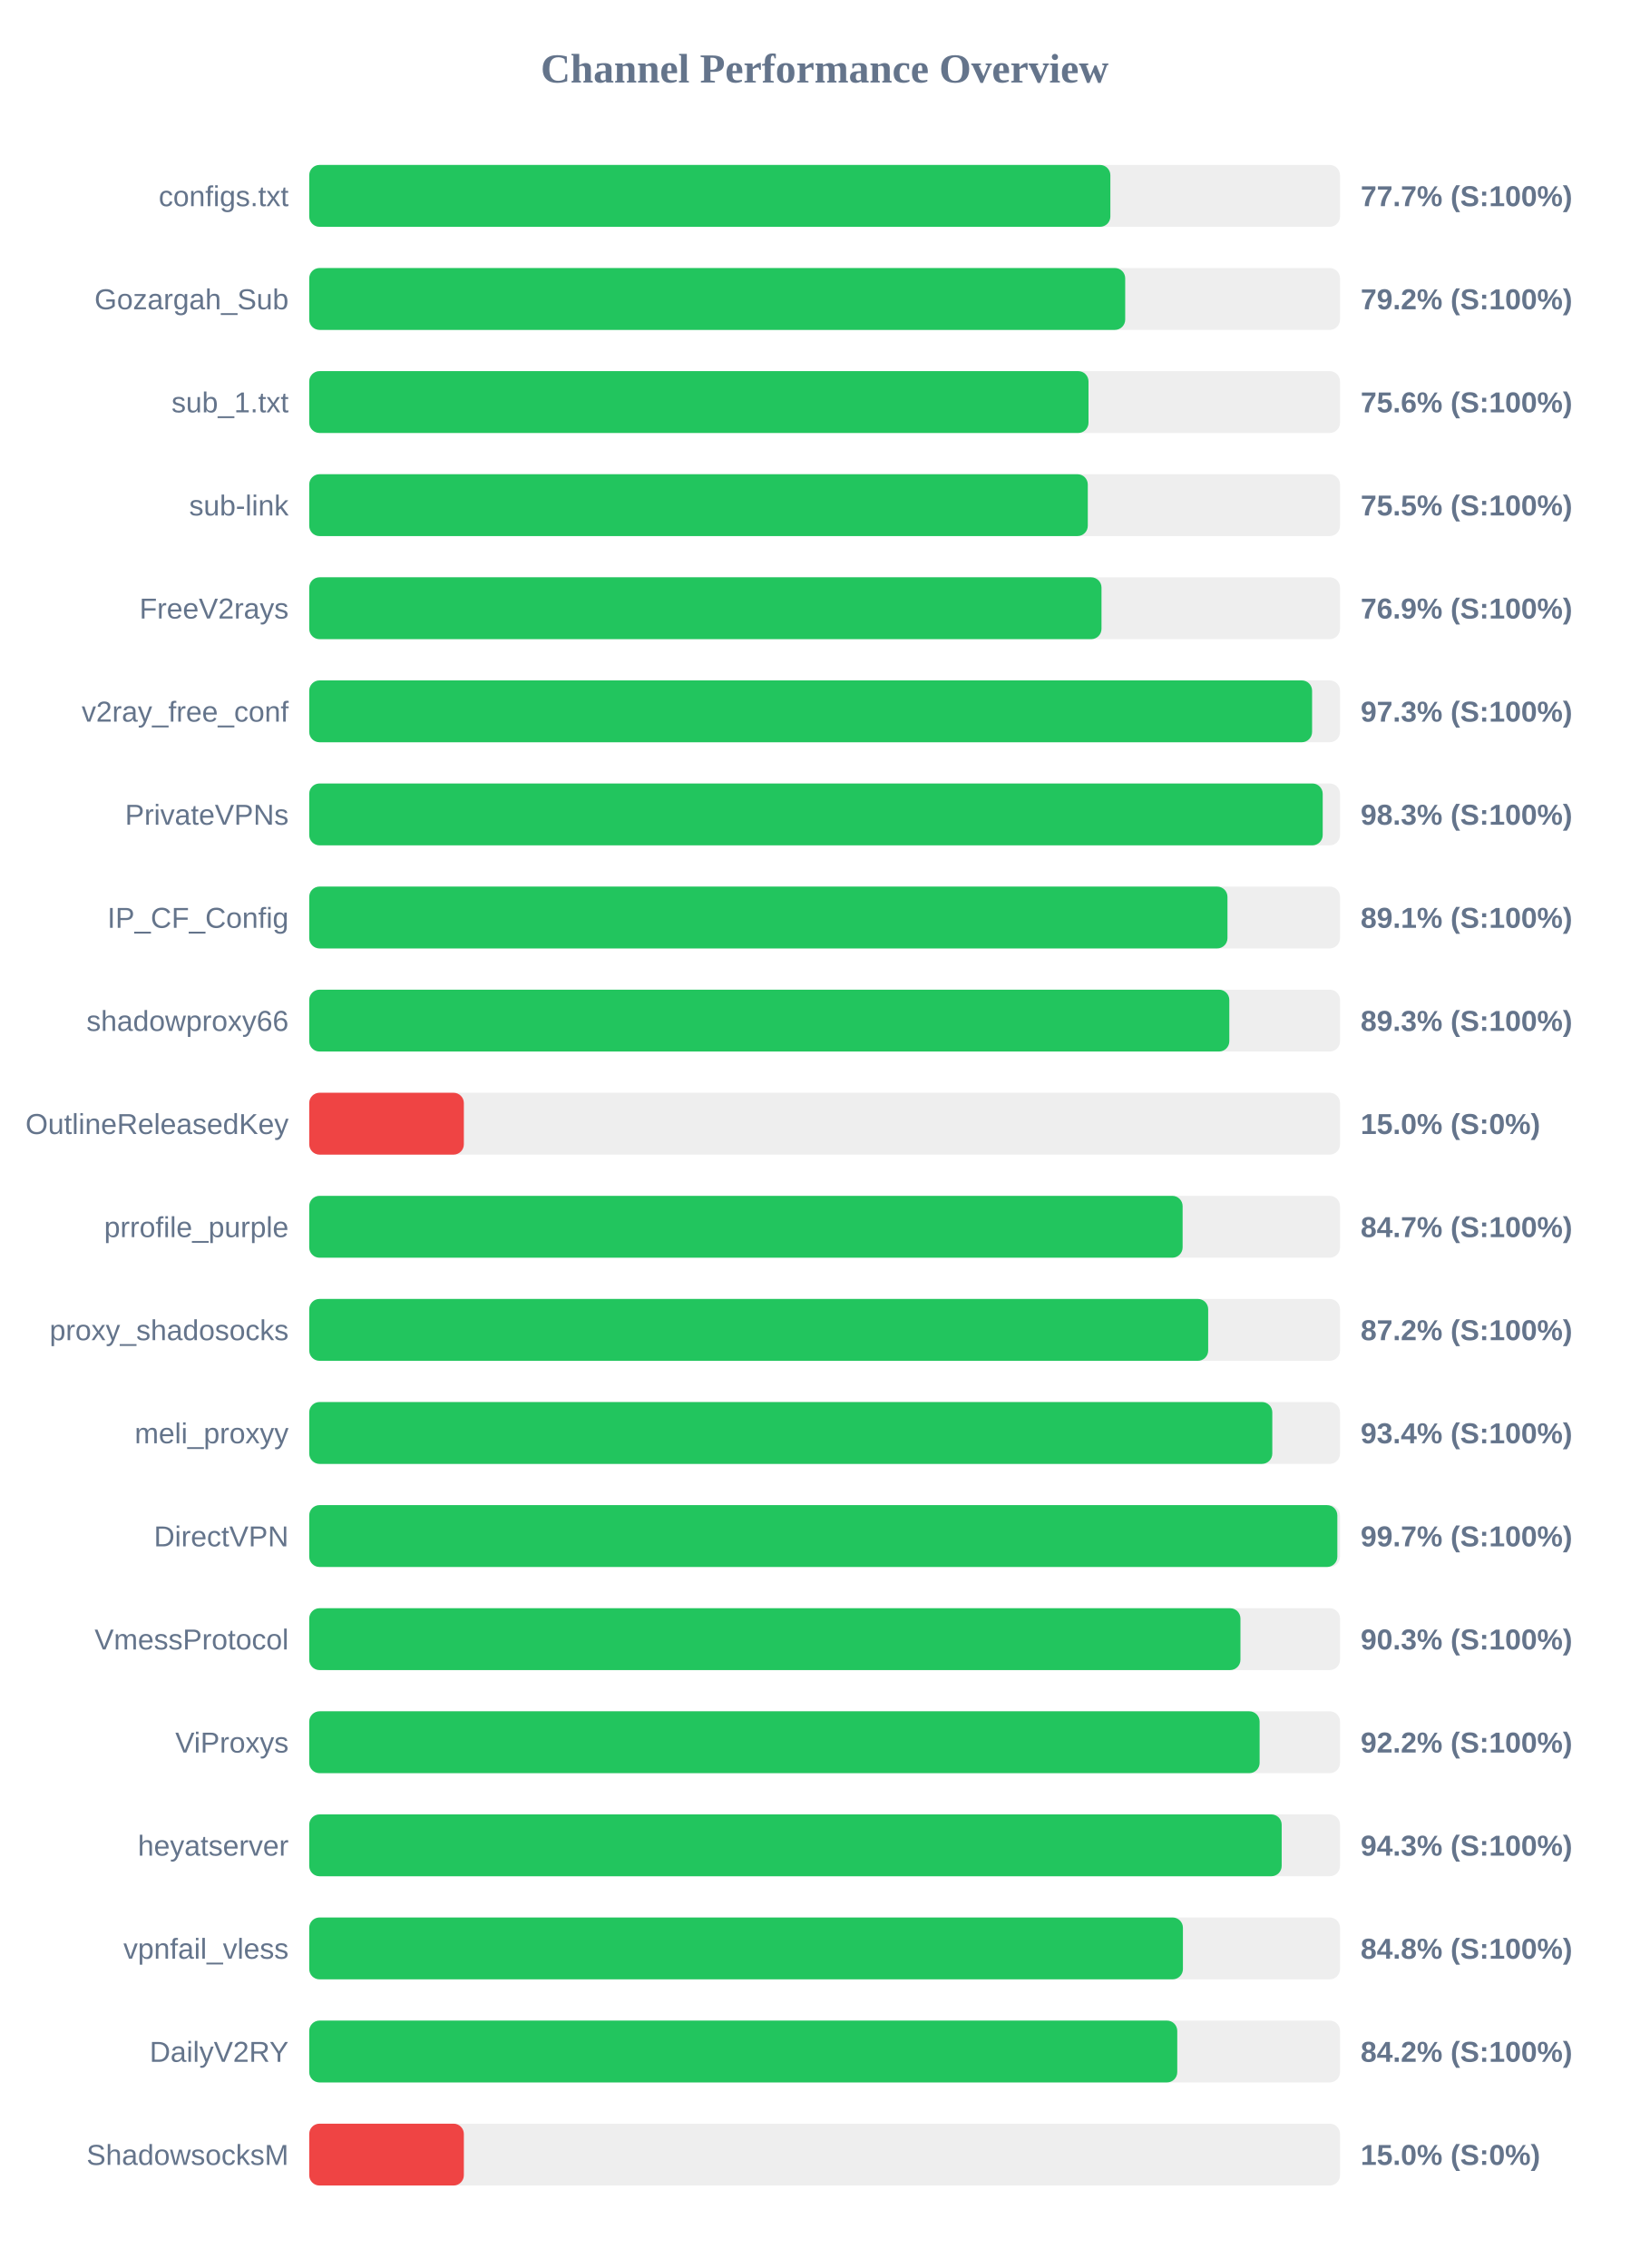
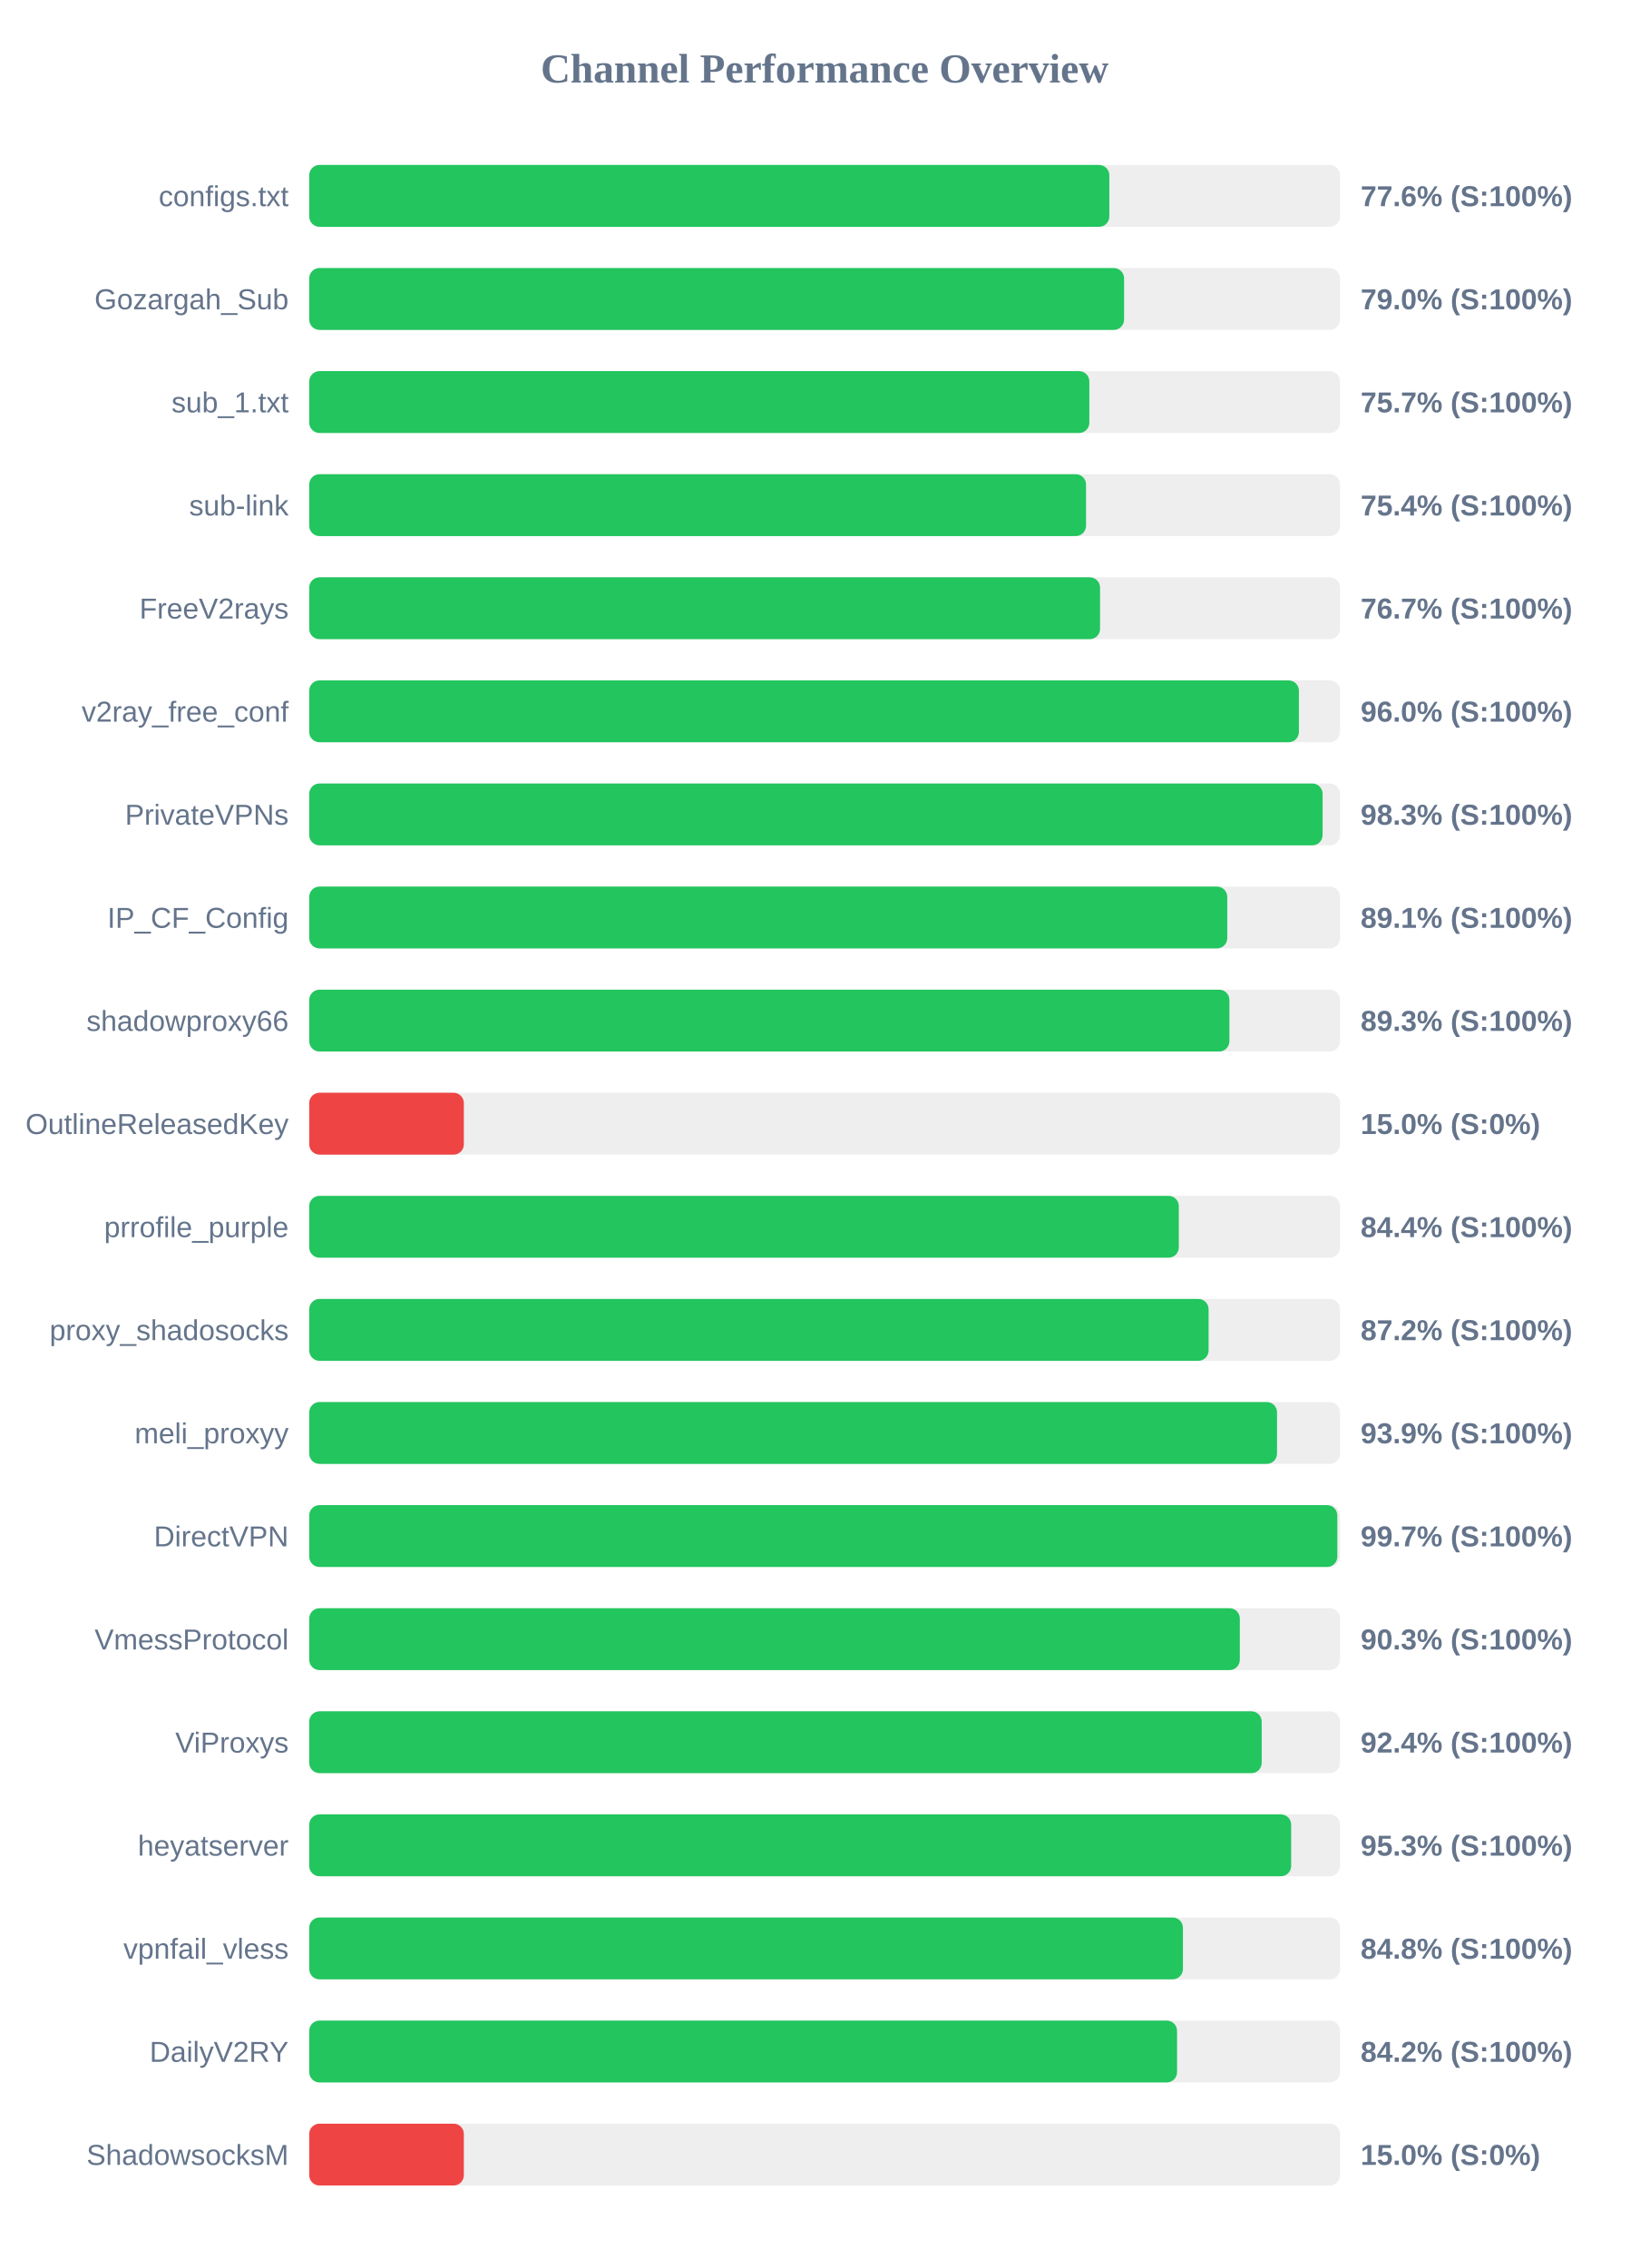
<svg xmlns="http://www.w3.org/2000/svg" width="800" height="1100" version="1.1">
  <style>
        .row { font: 14px Arial; fill: #64748b; }
        .score { font: bold 14px Arial; fill: #64748b; }
    </style>
  <text x="400" y="40" text-anchor="middle" font-size="20px" font-weight="bold" fill="#64748b">Channel Performance Overview</text>
  <rect x="150" y="80" width="500" height="30" fill="#eee" rx="5" />
-   <rect x="150" y="80" width="388.6" height="30" fill="#22c55e" rx="5" />
+   <rect x="150" y="80" width="388.1" height="30" fill="#22c55e" rx="5" />
  <text x="140" y="100" text-anchor="end" class="row">configs.txt</text>
-   <text x="660" y="100" text-anchor="start" class="score">77.7% (S:100%)</text>
+   <text x="660" y="100" text-anchor="start" class="score">77.6% (S:100%)</text>
  <rect x="150" y="130" width="500" height="30" fill="#eee" rx="5" />
-   <rect x="150" y="130" width="395.8" height="30" fill="#22c55e" rx="5" />
+   <rect x="150" y="130" width="395.25" height="30" fill="#22c55e" rx="5" />
  <text x="140" y="150" text-anchor="end" class="row">Gozargah_Sub</text>
-   <text x="660" y="150" text-anchor="start" class="score">79.2% (S:100%)</text>
+   <text x="660" y="150" text-anchor="start" class="score">79.0% (S:100%)</text>
  <rect x="150" y="180" width="500" height="30" fill="#eee" rx="5" />
-   <rect x="150" y="180" width="378.0" height="30" fill="#22c55e" rx="5" />
+   <rect x="150" y="180" width="378.4" height="30" fill="#22c55e" rx="5" />
  <text x="140" y="200" text-anchor="end" class="row">sub_1.txt</text>
-   <text x="660" y="200" text-anchor="start" class="score">75.6% (S:100%)</text>
+   <text x="660" y="200" text-anchor="start" class="score">75.7% (S:100%)</text>
  <rect x="150" y="230" width="500" height="30" fill="#eee" rx="5" />
-   <rect x="150" y="230" width="377.65" height="30" fill="#22c55e" rx="5" />
+   <rect x="150" y="230" width="376.8" height="30" fill="#22c55e" rx="5" />
  <text x="140" y="250" text-anchor="end" class="row">sub-link</text>
-   <text x="660" y="250" text-anchor="start" class="score">75.5% (S:100%)</text>
+   <text x="660" y="250" text-anchor="start" class="score">75.4% (S:100%)</text>
  <rect x="150" y="280" width="500" height="30" fill="#eee" rx="5" />
-   <rect x="150" y="280" width="384.3" height="30" fill="#22c55e" rx="5" />
+   <rect x="150" y="280" width="383.6" height="30" fill="#22c55e" rx="5" />
  <text x="140" y="300" text-anchor="end" class="row">FreeV2rays</text>
-   <text x="660" y="300" text-anchor="start" class="score">76.9% (S:100%)</text>
+   <text x="660" y="300" text-anchor="start" class="score">76.7% (S:100%)</text>
  <rect x="150" y="330" width="500" height="30" fill="#eee" rx="5" />
-   <rect x="150" y="330" width="486.45" height="30" fill="#22c55e" rx="5" />
+   <rect x="150" y="330" width="480.05" height="30" fill="#22c55e" rx="5" />
  <text x="140" y="350" text-anchor="end" class="row">v2ray_free_conf</text>
-   <text x="660" y="350" text-anchor="start" class="score">97.3% (S:100%)</text>
+   <text x="660" y="350" text-anchor="start" class="score">96.0% (S:100%)</text>
  <rect x="150" y="380" width="500" height="30" fill="#eee" rx="5" />
-   <rect x="150" y="380" width="491.6" height="30" fill="#22c55e" rx="5" />
+   <rect x="150" y="380" width="491.55" height="30" fill="#22c55e" rx="5" />
  <text x="140" y="400" text-anchor="end" class="row">PrivateVPNs</text>
  <text x="660" y="400" text-anchor="start" class="score">98.3% (S:100%)</text>
  <rect x="150" y="430" width="500" height="30" fill="#eee" rx="5" />
-   <rect x="150" y="430" width="445.4" height="30" fill="#22c55e" rx="5" />
+   <rect x="150" y="430" width="445.3" height="30" fill="#22c55e" rx="5" />
  <text x="140" y="450" text-anchor="end" class="row">IP_CF_Config</text>
  <text x="660" y="450" text-anchor="start" class="score">89.1% (S:100%)</text>
  <rect x="150" y="480" width="500" height="30" fill="#eee" rx="5" />
-   <rect x="150" y="480" width="446.3" height="30" fill="#22c55e" rx="5" />
+   <rect x="150" y="480" width="446.35" height="30" fill="#22c55e" rx="5" />
  <text x="140" y="500" text-anchor="end" class="row">shadowproxy66</text>
  <text x="660" y="500" text-anchor="start" class="score">89.3% (S:100%)</text>
  <rect x="150" y="530" width="500" height="30" fill="#eee" rx="5" />
  <rect x="150" y="530" width="75.0" height="30" fill="#ef4444" rx="5" />
  <text x="140" y="550" text-anchor="end" class="row">OutlineReleasedKey</text>
  <text x="660" y="550" text-anchor="start" class="score">15.0% (S:0%)</text>
  <rect x="150" y="580" width="500" height="30" fill="#eee" rx="5" />
-   <rect x="150" y="580" width="423.65" height="30" fill="#22c55e" rx="5" />
+   <rect x="150" y="580" width="421.8" height="30" fill="#22c55e" rx="5" />
  <text x="140" y="600" text-anchor="end" class="row">prrofile_purple</text>
-   <text x="660" y="600" text-anchor="start" class="score">84.7% (S:100%)</text>
+   <text x="660" y="600" text-anchor="start" class="score">84.4% (S:100%)</text>
  <rect x="150" y="630" width="500" height="30" fill="#eee" rx="5" />
-   <rect x="150" y="630" width="436.05" height="30" fill="#22c55e" rx="5" />
+   <rect x="150" y="630" width="436.25" height="30" fill="#22c55e" rx="5" />
  <text x="140" y="650" text-anchor="end" class="row">proxy_shadosocks</text>
  <text x="660" y="650" text-anchor="start" class="score">87.2% (S:100%)</text>
  <rect x="150" y="680" width="500" height="30" fill="#eee" rx="5" />
-   <rect x="150" y="680" width="467.15" height="30" fill="#22c55e" rx="5" />
+   <rect x="150" y="680" width="469.45" height="30" fill="#22c55e" rx="5" />
  <text x="140" y="700" text-anchor="end" class="row">meli_proxyy</text>
-   <text x="660" y="700" text-anchor="start" class="score">93.4% (S:100%)</text>
+   <text x="660" y="700" text-anchor="start" class="score">93.9% (S:100%)</text>
  <rect x="150" y="730" width="500" height="30" fill="#eee" rx="5" />
  <rect x="150" y="730" width="498.7" height="30" fill="#22c55e" rx="5" />
  <text x="140" y="750" text-anchor="end" class="row">DirectVPN</text>
  <text x="660" y="750" text-anchor="start" class="score">99.7% (S:100%)</text>
  <rect x="150" y="780" width="500" height="30" fill="#eee" rx="5" />
-   <rect x="150" y="780" width="451.7" height="30" fill="#22c55e" rx="5" />
+   <rect x="150" y="780" width="451.4" height="30" fill="#22c55e" rx="5" />
  <text x="140" y="800" text-anchor="end" class="row">VmessProtocol</text>
  <text x="660" y="800" text-anchor="start" class="score">90.3% (S:100%)</text>
  <rect x="150" y="830" width="500" height="30" fill="#eee" rx="5" />
-   <rect x="150" y="830" width="461.0" height="30" fill="#22c55e" rx="5" />
+   <rect x="150" y="830" width="462.0" height="30" fill="#22c55e" rx="5" />
  <text x="140" y="850" text-anchor="end" class="row">ViProxys</text>
-   <text x="660" y="850" text-anchor="start" class="score">92.2% (S:100%)</text>
+   <text x="660" y="850" text-anchor="start" class="score">92.4% (S:100%)</text>
  <rect x="150" y="880" width="500" height="30" fill="#eee" rx="5" />
-   <rect x="150" y="880" width="471.7" height="30" fill="#22c55e" rx="5" />
+   <rect x="150" y="880" width="476.3" height="30" fill="#22c55e" rx="5" />
  <text x="140" y="900" text-anchor="end" class="row">heyatserver</text>
-   <text x="660" y="900" text-anchor="start" class="score">94.3% (S:100%)</text>
+   <text x="660" y="900" text-anchor="start" class="score">95.3% (S:100%)</text>
  <rect x="150" y="930" width="500" height="30" fill="#eee" rx="5" />
  <rect x="150" y="930" width="423.8" height="30" fill="#22c55e" rx="5" />
  <text x="140" y="950" text-anchor="end" class="row">vpnfail_vless</text>
  <text x="660" y="950" text-anchor="start" class="score">84.8% (S:100%)</text>
  <rect x="150" y="980" width="500" height="30" fill="#eee" rx="5" />
-   <rect x="150" y="980" width="421.05" height="30" fill="#22c55e" rx="5" />
+   <rect x="150" y="980" width="420.95" height="30" fill="#22c55e" rx="5" />
  <text x="140" y="1000" text-anchor="end" class="row">DailyV2RY</text>
  <text x="660" y="1000" text-anchor="start" class="score">84.2% (S:100%)</text>
  <rect x="150" y="1030" width="500" height="30" fill="#eee" rx="5" />
  <rect x="150" y="1030" width="75.0" height="30" fill="#ef4444" rx="5" />
  <text x="140" y="1050" text-anchor="end" class="row">ShadowsocksM</text>
  <text x="660" y="1050" text-anchor="start" class="score">15.0% (S:0%)</text>
</svg>
